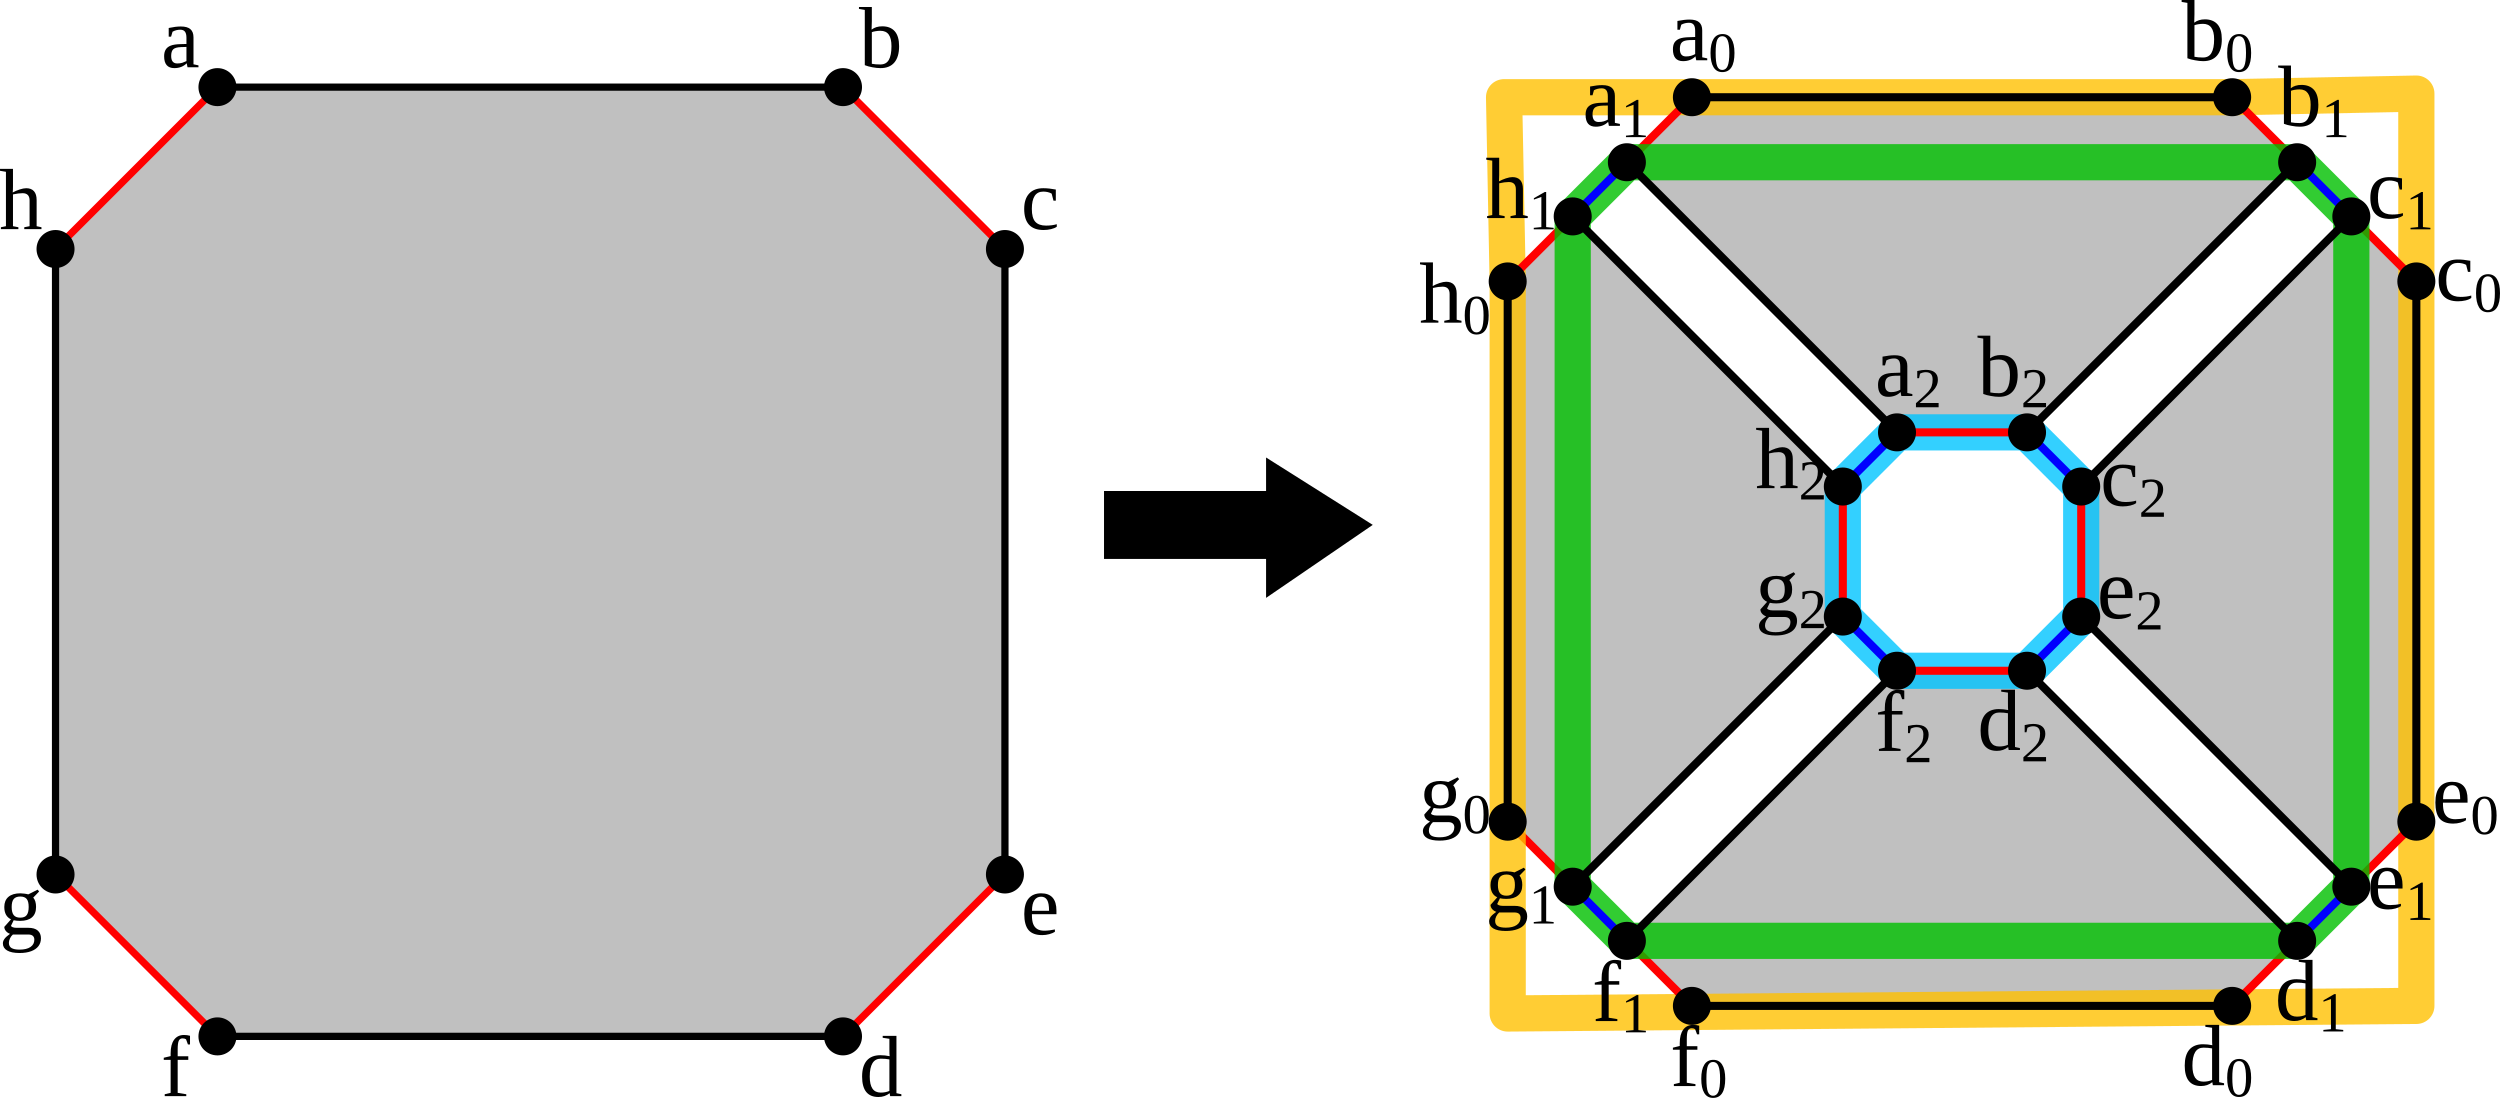
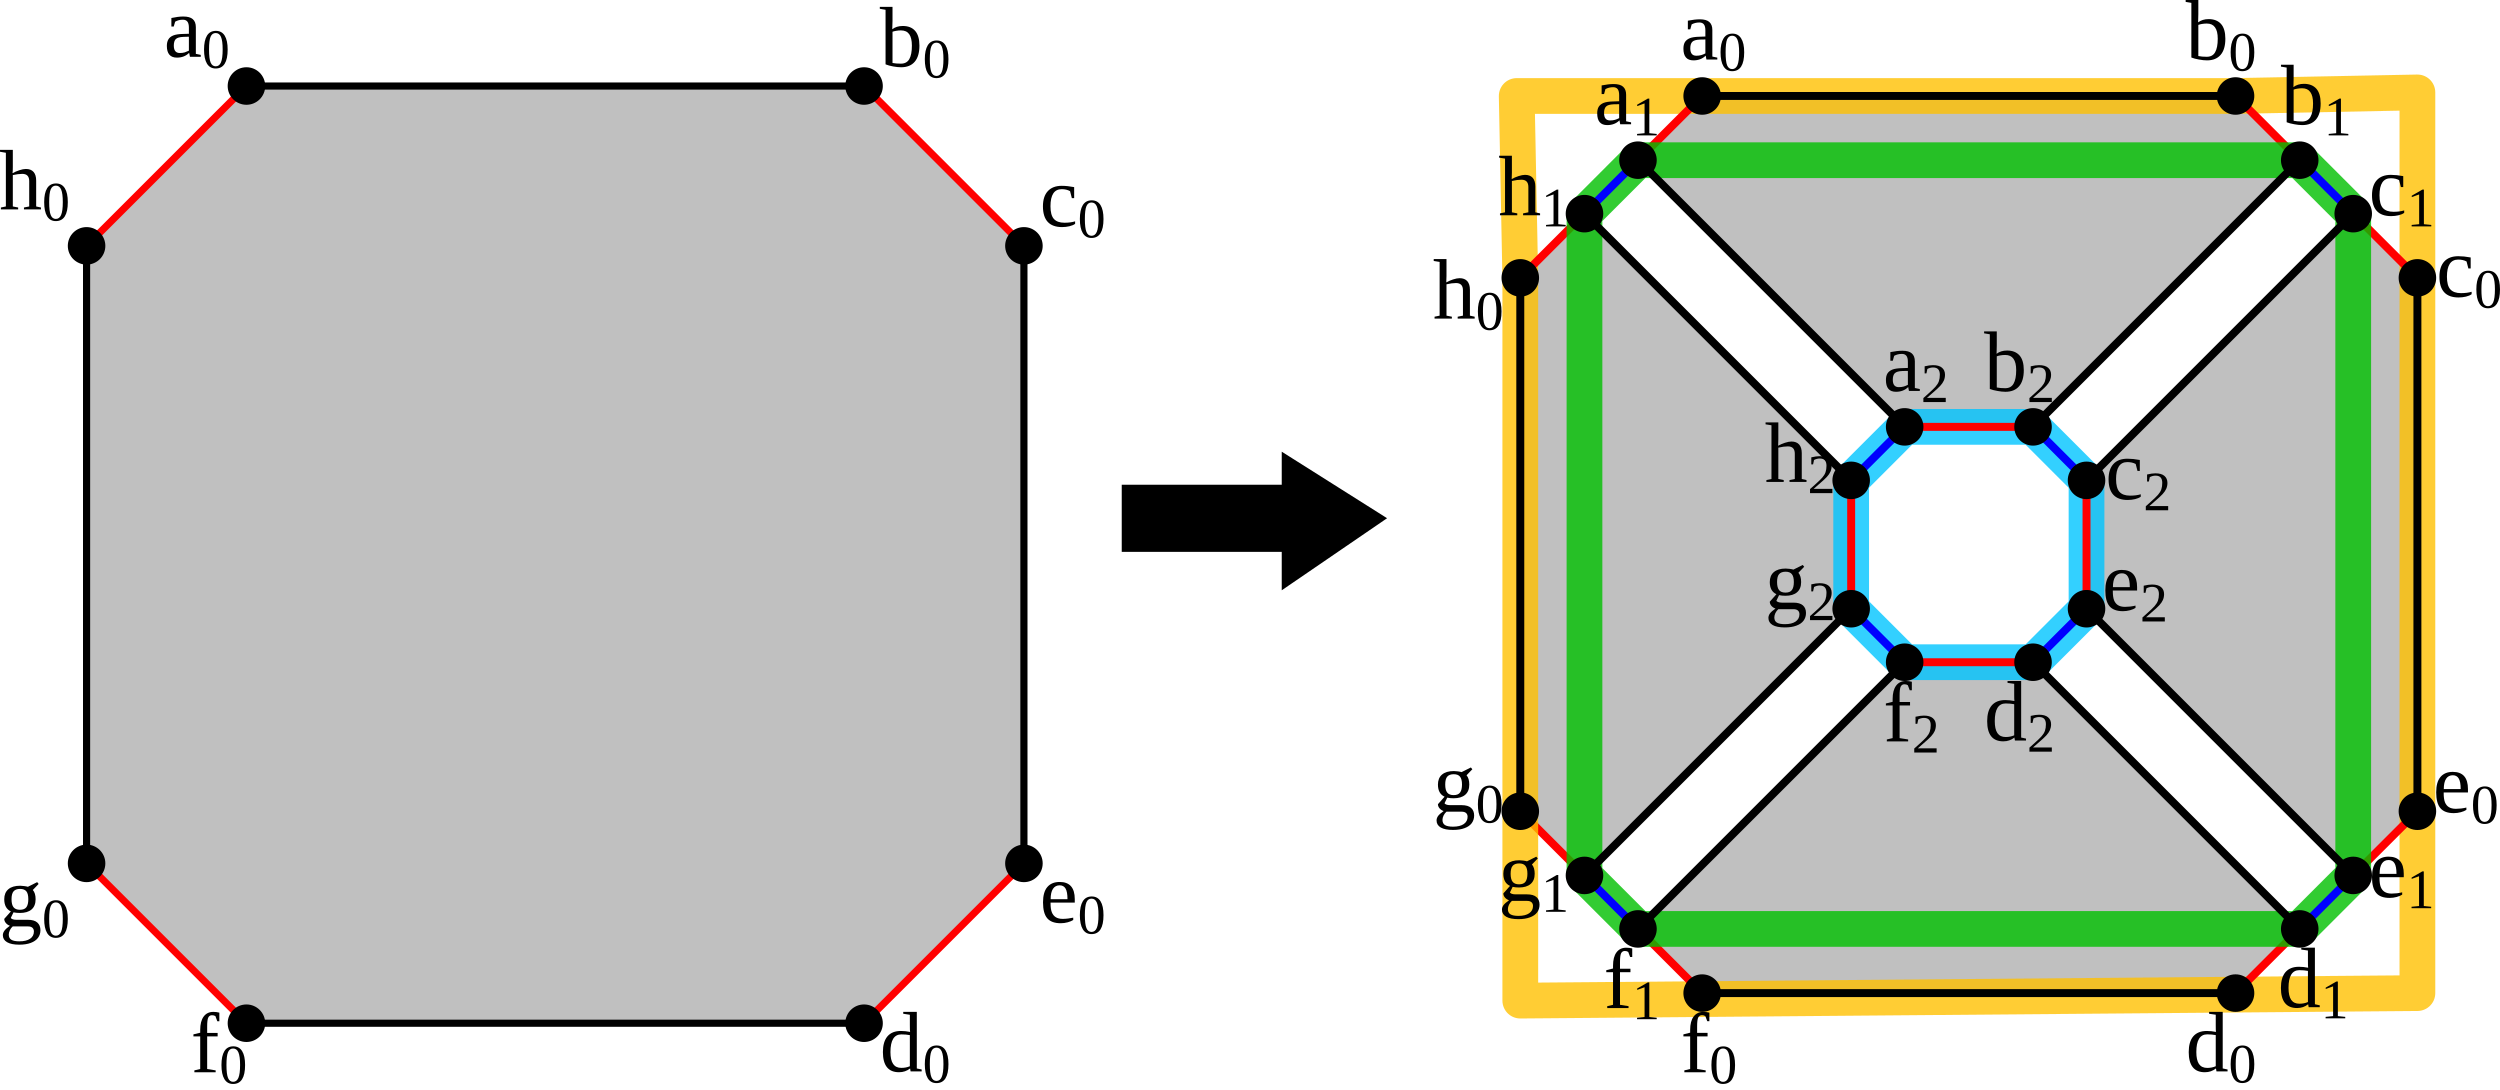
- <svg xmlns="http://www.w3.org/2000/svg" width="365.419mm" height="161.368mm" viewBox="0 0 365.419 161.368" version="1.1" id="svg1" xml:space="preserve">
+ <svg xmlns="http://www.w3.org/2000/svg" width="370.119mm" height="161.368mm" viewBox="0 0 370.119 161.368" version="1.1" id="svg1" xml:space="preserve">
  <defs id="defs1" />
-   <g id="layer1" transform="translate(-27.67185,-67.81613)">
+   <g id="layer1" transform="translate(-22.97198,-67.81613)">
    <g id="g1" transform="matrix(0.2645833,0,0,0.2645833,27.67185,68.83698)">
-       <polygon points="386.755,476.266 386.755,130.733 476.207,41.294 821.793,41.294 911.246,130.733 911.246,476.266 821.793,565.706 476.207,565.706 " id="face_3_2_1_0_7_6_5_4" style="fill:#c0c0c0;stroke:none" opacity="1" transform="translate(-356.0748,2.97937)" />
+       <polygon points="911.246,130.733 911.246,476.266 821.793,565.706 476.207,565.706 386.755,476.266 386.755,130.733 476.207,41.294 821.793,41.294 " id="face_3_2_1_0_7_6_5_4" style="fill:#c0c0c0;stroke:none" opacity="1" transform="translate(-356.0748,2.97937)" />
      <line class="arc1" id="link4_@1_5" x1="555.171" y1="133.713" x2="465.718" y2="44.273" />
      <line class="arc0" id="link4_@0_3" x1="555.171" y1="133.713" x2="555.171" y2="479.246" />
      <circle id="dart4" cx="555.171" cy="133.713" r="10" stroke="#000000" fill="#000000" style="fill:#000000;fill-opacity:1;stroke:#000000;stroke-opacity:1" />
      <line class="arc0" id="link5_@0_6" x1="465.718" y1="44.273" x2="120.133" y2="44.273" />
      <circle id="dart5" cx="465.718" cy="44.273" r="10" stroke="#000000" fill="#000000" style="fill:#000000;fill-opacity:1;stroke:#000000;stroke-opacity:1" />
      <line class="arc1" id="link6_@1_7" x1="120.133" y1="44.273" x2="30.68" y2="133.713" />
      <circle id="dart6" cx="120.133" cy="44.273" r="10" stroke="#000000" fill="#000000" style="fill:#000000;fill-opacity:1;stroke:#000000;stroke-opacity:1" />
      <line class="arc0" id="link7_@0_0" x1="30.68" y1="133.713" x2="30.68" y2="479.246" />
      <circle id="dart7" cx="30.68" cy="133.713" r="10" stroke="#000000" fill="#000000" style="fill:#000000;fill-opacity:1;stroke:#000000;stroke-opacity:1" />
      <line class="arc1" id="link0_@1_1" x1="30.68" y1="479.246" x2="120.133" y2="568.685" />
      <circle id="dart0" cx="30.68" cy="479.246" r="10" stroke="#000000" fill="#000000" style="fill:#000000;fill-opacity:1;stroke:#000000;stroke-opacity:1" />
      <line class="arc1" id="link3_@1_2" x1="555.171" y1="479.246" x2="465.718" y2="568.685" />
      <circle id="dart3" cx="555.171" cy="479.246" r="10" stroke="#000000" fill="#000000" style="fill:#000000;fill-opacity:1;stroke:#000000;stroke-opacity:1" />
      <line class="arc0" id="link1_@0_2" x1="120.133" y1="568.685" x2="465.718" y2="568.685" />
      <circle id="dart1" cx="120.133" cy="568.685" r="10" stroke="#000000" fill="#000000" style="fill:#000000;fill-opacity:1;stroke:#000000;stroke-opacity:1" />
      <circle id="dart2" cx="465.718" cy="568.685" r="10" stroke="#000000" fill="#000000" style="fill:#000000;fill-opacity:1;stroke:#000000;stroke-opacity:1" />
-       <text xml:space="preserve" style="font-style:normal;font-variant:normal;font-weight:normal;font-stretch:normal;font-size:48px;font-family:'Liberation Serif';-inkscape-font-specification:'Liberation Serif, Normal';font-variant-ligatures:normal;font-variant-caps:normal;font-variant-numeric:normal;font-variant-east-asian:normal;fill:#000000;fill-opacity:1;stroke:none;stroke-width:6.667;stroke-linecap:square;stroke-dasharray:none;stroke-dashoffset:25.728;stroke-opacity:1" x="88.984" y="33.305" id="text1">
-         <tspan id="tspan1" x="88.984" y="33.305">a</tspan>
+       <text xml:space="preserve" style="font-style:normal;font-variant:normal;font-weight:normal;font-stretch:normal;font-size:48px;font-family:'Liberation Serif';-inkscape-font-specification:'Liberation Serif, Normal';font-variant-ligatures:normal;font-variant-caps:normal;font-variant-numeric:normal;font-variant-east-asian:normal;fill:#000000;fill-opacity:1;stroke:none;stroke-width:6.667;stroke-linecap:square;stroke-dasharray:none;stroke-dashoffset:25.728;stroke-opacity:1" x="73.916" y="27.914" id="text1">
+         <tspan id="tspan1" x="73.916" y="27.914">a<tspan style="font-size:65%;baseline-shift:sub" id="tspan26">0</tspan>
+         </tspan>
      </text>
      <text xml:space="preserve" style="font-style:normal;font-variant:normal;font-weight:normal;font-stretch:normal;font-size:48px;font-family:'Liberation Serif';-inkscape-font-specification:'Liberation Serif, Normal';font-variant-ligatures:normal;font-variant-caps:normal;font-variant-numeric:normal;font-variant-east-asian:normal;fill:#000000;fill-opacity:1;stroke:none;stroke-width:6.667;stroke-linecap:square;stroke-dasharray:none;stroke-dashoffset:25.728;stroke-opacity:1" x="474.531" y="33.305" id="text1-3">
-         <tspan id="tspan1-1" x="474.531" y="33.305">b</tspan>
-       </text>
-       <text xml:space="preserve" style="font-style:normal;font-variant:normal;font-weight:normal;font-stretch:normal;font-size:48px;font-family:'Liberation Serif';-inkscape-font-specification:'Liberation Serif, Normal';font-variant-ligatures:normal;font-variant-caps:normal;font-variant-numeric:normal;font-variant-east-asian:normal;fill:#000000;fill-opacity:1;stroke:none;stroke-width:6.667;stroke-linecap:square;stroke-dasharray:none;stroke-dashoffset:25.728;stroke-opacity:1" x="-0.469" y="122.744" id="text1-5">
-         <tspan id="tspan1-7" x="-0.469" y="122.744">h</tspan>
-       </text>
-       <text xml:space="preserve" style="font-style:normal;font-variant:normal;font-weight:normal;font-stretch:normal;font-size:48px;font-family:'Liberation Serif';-inkscape-font-specification:'Liberation Serif, Normal';font-variant-ligatures:normal;font-variant-caps:normal;font-variant-numeric:normal;font-variant-east-asian:normal;fill:#000000;fill-opacity:1;stroke:none;stroke-width:6.667;stroke-linecap:square;stroke-dasharray:none;stroke-dashoffset:25.728;stroke-opacity:1" x="-0.469" y="512.269" id="text1-59">
-         <tspan id="tspan1-75" x="-0.469" y="512.269">g</tspan>
-       </text>
-       <text xml:space="preserve" style="font-style:normal;font-variant:normal;font-weight:normal;font-stretch:normal;font-size:48px;font-family:'Liberation Serif';-inkscape-font-specification:'Liberation Serif, Normal';font-variant-ligatures:normal;font-variant-caps:normal;font-variant-numeric:normal;font-variant-east-asian:normal;fill:#000000;fill-opacity:1;stroke:none;stroke-width:6.667;stroke-linecap:square;stroke-dasharray:none;stroke-dashoffset:25.728;stroke-opacity:1" x="88.984" y="601.708" id="text1-31">
-         <tspan id="tspan1-8" x="88.984" y="601.708">f</tspan>
-       </text>
-       <text xml:space="preserve" style="font-style:normal;font-variant:normal;font-weight:normal;font-stretch:normal;font-size:48px;font-family:'Liberation Serif';-inkscape-font-specification:'Liberation Serif, Normal';font-variant-ligatures:normal;font-variant-caps:normal;font-variant-numeric:normal;font-variant-east-asian:normal;fill:#000000;fill-opacity:1;stroke:none;stroke-width:6.667;stroke-linecap:square;stroke-dasharray:none;stroke-dashoffset:25.728;stroke-opacity:1" x="474.531" y="601.708" id="text1-33">
-         <tspan id="tspan1-3" x="474.531" y="601.708">d</tspan>
+         <tspan id="tspan1-1" x="474.531" y="33.305">b<tspan style="font-size:65%;baseline-shift:sub" id="tspan27">0</tspan>
+         </tspan>
+       </text>
+       <text xml:space="preserve" style="font-style:normal;font-variant:normal;font-weight:normal;font-stretch:normal;font-size:48px;font-family:'Liberation Serif';-inkscape-font-specification:'Liberation Serif, Normal';font-variant-ligatures:normal;font-variant-caps:normal;font-variant-numeric:normal;font-variant-east-asian:normal;fill:#000000;fill-opacity:1;stroke:none;stroke-width:6.667;stroke-linecap:square;stroke-dasharray:none;stroke-dashoffset:25.728;stroke-opacity:1" x="-18.232" y="113.308" id="text1-5">
+         <tspan id="tspan1-7" x="-18.232" y="113.308">h<tspan style="font-size:65%;baseline-shift:sub" id="tspan28">0</tspan>
+         </tspan>
+       </text>
+       <text xml:space="preserve" style="font-style:normal;font-variant:normal;font-weight:normal;font-stretch:normal;font-size:48px;font-family:'Liberation Serif';-inkscape-font-specification:'Liberation Serif, Normal';font-variant-ligatures:normal;font-variant-caps:normal;font-variant-numeric:normal;font-variant-east-asian:normal;fill:#000000;fill-opacity:1;stroke:none;stroke-width:6.667;stroke-linecap:square;stroke-dasharray:none;stroke-dashoffset:25.728;stroke-opacity:1" x="-18.232" y="514.379" id="text1-59">
+         <tspan id="tspan1-75" x="-18.232" y="514.379">g<tspan style="font-size:65%;baseline-shift:sub" id="tspan29">0</tspan>
+         </tspan>
+       </text>
+       <text xml:space="preserve" style="font-style:normal;font-variant:normal;font-weight:normal;font-stretch:normal;font-size:48px;font-family:'Liberation Serif';-inkscape-font-specification:'Liberation Serif, Normal';font-variant-ligatures:normal;font-variant-caps:normal;font-variant-numeric:normal;font-variant-east-asian:normal;fill:#000000;fill-opacity:1;stroke:none;stroke-width:6.667;stroke-linecap:square;stroke-dasharray:none;stroke-dashoffset:25.728;stroke-opacity:1" x="88.984" y="596.131" id="text1-31">
+         <tspan id="tspan1-8" x="88.984" y="596.131">f<tspan style="font-size:65%;baseline-shift:sub" id="tspan30">0</tspan>
+         </tspan>
+       </text>
+       <text xml:space="preserve" style="font-style:normal;font-variant:normal;font-weight:normal;font-stretch:normal;font-size:48px;font-family:'Liberation Serif';-inkscape-font-specification:'Liberation Serif, Normal';font-variant-ligatures:normal;font-variant-caps:normal;font-variant-numeric:normal;font-variant-east-asian:normal;fill:#000000;fill-opacity:1;stroke:none;stroke-width:6.667;stroke-linecap:square;stroke-dasharray:none;stroke-dashoffset:25.728;stroke-opacity:1" x="474.531" y="595.639" id="text1-33">
+         <tspan id="tspan1-3" x="474.531" y="595.639">d<tspan style="font-size:65%;baseline-shift:sub" id="tspan31">0</tspan>
+         </tspan>
      </text>
      <text xml:space="preserve" style="font-style:normal;font-variant:normal;font-weight:normal;font-stretch:normal;font-size:48px;font-family:'Liberation Serif';-inkscape-font-specification:'Liberation Serif, Normal';font-variant-ligatures:normal;font-variant-caps:normal;font-variant-numeric:normal;font-variant-east-asian:normal;fill:#000000;fill-opacity:1;stroke:none;stroke-width:6.667;stroke-linecap:square;stroke-dasharray:none;stroke-dashoffset:25.728;stroke-opacity:1" x="563.984" y="512.269" id="text1-4">
-         <tspan id="tspan1-88" x="563.984" y="512.269">e</tspan>
+         <tspan id="tspan1-88" x="563.984" y="512.269">e<tspan style="font-size:65%;baseline-shift:sub" id="tspan32">0</tspan>
+         </tspan>
      </text>
      <text xml:space="preserve" style="font-style:normal;font-variant:normal;font-weight:normal;font-stretch:normal;font-size:48px;font-family:'Liberation Serif';-inkscape-font-specification:'Liberation Serif, Normal';font-variant-ligatures:normal;font-variant-caps:normal;font-variant-numeric:normal;font-variant-east-asian:normal;fill:#000000;fill-opacity:1;stroke:none;stroke-width:6.667;stroke-linecap:square;stroke-dasharray:none;stroke-dashoffset:25.728;stroke-opacity:1" x="563.984" y="122.744" id="text1-7">
-         <tspan id="tspan1-6" x="563.984" y="122.744">c</tspan>
+         <tspan id="tspan1-6" x="563.984" y="122.744">c<tspan style="font-size:65%;baseline-shift:sub" id="tspan33">0</tspan>
+         </tspan>
      </text>
    </g>
-     <polygon points="435.425,488.644 399.509,452.728 399.509,154.272 435.425,118.356 584.653,267.584 584.653,339.417 " id="face_7_12_13_11_10_0" style="fill:#c0c0c0;stroke:none" opacity="1" transform="matrix(0.2645833,0,0,0.2645833,142.3437,68.13385)" />
+     <polygon points="584.653,267.584 584.653,339.417 435.425,488.644 399.509,452.728 399.509,154.272 435.425,118.356 " id="face_7_12_13_11_10_0" style="fill:#c0c0c0;stroke:none" opacity="1" transform="matrix(0.2645833,0,0,0.2645833,142.3437,68.13385)" />
    <line class="arc1" id="link0_@1_10" x1="248.047" y1="187.918" x2="257.55" y2="197.421" style="stroke-width:1.178;stroke-dasharray:none" />
-     <polygon points="835.644,88.425 799.728,52.509 501.272,52.509 465.356,88.425 614.583,237.653 686.417,237.653 " id="face_6_14_15_17_16_5" style="fill:#c0c0c0;stroke:none" opacity="1" transform="matrix(0.2645833,0,0,0.2645833,142.3437,68.13385)" />
-     <polygon points="865.575,488.644 901.491,452.728 901.491,154.272 865.575,118.356 716.347,267.584 716.347,339.417 " id="face_4_18_19_21_20_3" style="fill:#c0c0c0;stroke:none" opacity="1" transform="matrix(0.2645833,0,0,0.2645833,142.3437,68.13385)" />
-     <polygon points="465.356,518.575 501.272,554.491 799.728,554.491 835.644,518.575 686.417,369.347 614.583,369.347 " id="face_2_22_23_9_8_1" style="fill:#c0c0c0;stroke:none" opacity="1" transform="matrix(0.2645833,0,0,0.2645833,142.3437,68.13385)" />
+     <polygon points="614.583,237.653 686.417,237.653 835.644,88.425 799.728,52.509 501.272,52.509 465.356,88.425 " id="face_6_14_15_17_16_5" style="fill:#c0c0c0;stroke:none" opacity="1" transform="matrix(0.2645833,0,0,0.2645833,142.3437,68.13385)" />
+     <polygon points="716.347,267.584 716.347,339.417 865.575,488.644 901.491,452.728 901.491,154.272 865.575,118.356 " id="face_4_18_19_21_20_3" style="fill:#c0c0c0;stroke:none" opacity="1" transform="matrix(0.2645833,0,0,0.2645833,142.3437,68.13385)" />
+     <polygon points="686.417,369.347 614.583,369.347 465.356,518.575 501.272,554.491 799.728,554.491 835.644,518.575 " id="face_2_22_23_9_8_1" style="fill:#c0c0c0;stroke:none" opacity="1" transform="matrix(0.2645833,0,0,0.2645833,142.3437,68.13385)" />
    <path style="fill:none;stroke:#ffc000;stroke-width:5.292;stroke-linecap:round;stroke-linejoin:round;stroke-dasharray:none;stroke-dashoffset:25.728;stroke-opacity:0.795" d="m 274.972,82.027 h 78.966 l 26.925,-0.529 V 214.843 l -132.816,1.112 V 108.952 L 247.518,82.027 Z" id="path5" />
    <line class="arc0" id="link0_@0_7" x1="248.047" y1="187.918" x2="248.047" y2="108.952" style="stroke-width:1.178;stroke-dasharray:none" />
    <circle id="dart0-2" cx="248.047" cy="187.918" r="2.646" stroke="black" fill="rgb(0,0,0)" style="fill:#000000;fill-opacity:1;stroke:#000000;stroke-width:0.265;stroke-opacity:1" />
    <line class="arc1" id="link1_@1_8" x1="274.972" y1="214.843" x2="265.469" y2="205.34" style="stroke-width:1.178;stroke-dasharray:none" />
    <line class="arc0" id="link1_@0_2-9" x1="274.972" y1="214.843" x2="353.938" y2="214.843" style="stroke-width:1.178;stroke-dasharray:none" />
    <circle id="dart1-1" cx="274.972" cy="214.843" r="2.646" stroke="black" fill="rgb(0,0,0)" style="fill:#000000;fill-opacity:1;stroke:#000000;stroke-width:0.265;stroke-opacity:1" />
    <line class="arc1" id="link2_@1_22" x1="353.938" y1="214.843" x2="363.441" y2="205.34" style="stroke-width:1.178;stroke-dasharray:none" />
    <circle id="dart2-2" cx="353.938" cy="214.843" r="2.646" stroke="black" fill="rgb(0,0,0)" style="fill:#000000;fill-opacity:1;stroke:#000000;stroke-width:0.265;stroke-opacity:1" />
    <line class="arc1" id="link3_@1_20" x1="380.863" y1="187.918" x2="371.36" y2="197.421" style="stroke-width:1.178;stroke-dasharray:none" />
    <line class="arc0" id="link3_@0_4" x1="380.863" y1="187.918" x2="380.863" y2="108.952" style="stroke-width:1.178;stroke-dasharray:none" />
    <circle id="dart3-7" cx="380.863" cy="187.918" r="2.646" stroke="black" fill="rgb(0,0,0)" style="fill:#000000;fill-opacity:1;stroke:#000000;stroke-width:0.265;stroke-opacity:1" />
    <line class="arc1" id="link4_@1_18" x1="380.863" y1="108.952" x2="371.36" y2="99.449" style="stroke-width:1.178;stroke-dasharray:none" />
    <circle id="dart4-0" cx="380.863" cy="108.952" r="2.646" stroke="black" fill="rgb(0,0,0)" style="fill:#000000;fill-opacity:1;stroke:#000000;stroke-width:0.265;stroke-opacity:1" />
    <line class="arc1" id="link5_@1_16" x1="353.938" y1="82.027" x2="363.441" y2="91.53" style="stroke-width:1.178;stroke-dasharray:none" />
    <line class="arc0" id="link5_@0_6-9" x1="353.938" y1="82.027" x2="274.972" y2="82.027" style="stroke-width:1.178;stroke-dasharray:none" />
    <circle id="dart5-3" cx="353.938" cy="82.027" r="2.646" stroke="black" fill="rgb(0,0,0)" style="fill:#000000;fill-opacity:1;stroke:#000000;stroke-width:0.265;stroke-opacity:1" />
    <line class="arc1" id="link6_@1_14" x1="274.972" y1="82.027" x2="265.469" y2="91.53" style="stroke-width:1.178;stroke-dasharray:none" />
    <circle id="dart6-6" cx="274.972" cy="82.027" r="2.646" stroke="black" fill="rgb(0,0,0)" style="fill:#000000;fill-opacity:1;stroke:#000000;stroke-width:0.265;stroke-opacity:1" />
    <line class="arc1" id="link7_@1_12" x1="248.047" y1="108.952" x2="257.55" y2="99.449" style="stroke-width:1.178;stroke-dasharray:none" />
    <circle id="dart7-0" cx="248.047" cy="108.952" r="2.646" stroke="black" fill="rgb(0,0,0)" style="fill:#000000;fill-opacity:1;stroke:#000000;stroke-width:0.265;stroke-opacity:1" />
    <path style="fill:none;stroke:#00c000;stroke-width:5.292;stroke-linecap:round;stroke-linejoin:round;stroke-dasharray:none;stroke-dashoffset:25.728;stroke-opacity:0.802" d="m 265.469,91.53 h 97.972 l 7.919,7.919 v 97.972 l -7.919,7.919 h -97.972 l -7.919,-7.919 V 99.449 Z" id="path4" />
    <line class="arc2" id="link8_@2_10" x1="265.469" y1="205.34" x2="257.55" y2="197.421" style="stroke-width:1.178;stroke-dasharray:none" />
    <line class="arc0" id="link8_@0_9" x1="265.469" y1="205.34" x2="304.952" y2="165.857" style="stroke-width:1.178;stroke-dasharray:none" />
    <circle id="dart8" cx="265.469" cy="205.34" r="2.646" stroke="black" fill="rgb(0,0,0)" style="fill:#000000;fill-opacity:1;stroke:#000000;stroke-width:0.265;stroke-opacity:1" />
    <path style="fill:none;stroke:#00c4ff;stroke-width:5.292;stroke-linecap:round;stroke-linejoin:round;stroke-dasharray:none;stroke-dashoffset:25.728;stroke-opacity:0.8" d="m 304.952,131.013 h 19.006 l 7.919,7.919 v 19.006 l -7.919,7.919 h -19.006 l -7.919,-7.919 v -19.006 z" id="path3" />
    <line class="arc1" id="link9_@1_23" x1="304.952" y1="165.857" x2="323.958" y2="165.857" style="stroke-width:1.178;stroke-dasharray:none" />
    <line class="arc2" id="link9_@2_11" x1="304.952" y1="165.857" x2="297.033" y2="157.938" style="stroke-width:1.178;stroke-dasharray:none" />
    <circle id="dart9" cx="304.952" cy="165.857" r="2.646" stroke="black" fill="rgb(0,0,0)" style="fill:#000000;fill-opacity:1;stroke:#000000;stroke-width:0.265;stroke-opacity:1" />
    <line class="arc0" id="link10_@0_11" x1="257.55" y1="197.421" x2="297.033" y2="157.938" style="stroke-width:1.178;stroke-dasharray:none" />
    <circle id="dart10" cx="257.55" cy="197.421" r="2.646" stroke="black" fill="rgb(0,0,0)" style="fill:#000000;fill-opacity:1;stroke:#000000;stroke-width:0.265;stroke-opacity:1" />
    <line class="arc1" id="link11_@1_13" x1="297.033" y1="157.938" x2="297.033" y2="138.932" style="stroke-width:1.178;stroke-dasharray:none" />
    <circle id="dart11" cx="297.033" cy="157.938" r="2.646" stroke="black" fill="rgb(0,0,0)" style="fill:#000000;fill-opacity:1;stroke:#000000;stroke-width:0.265;stroke-opacity:1" />
    <line class="arc2" id="link12_@2_14" x1="257.55" y1="99.449" x2="265.469" y2="91.53" style="stroke-width:1.178;stroke-dasharray:none" />
    <line class="arc0" id="link12_@0_13" x1="257.55" y1="99.449" x2="297.033" y2="138.932" style="stroke-width:1.178;stroke-dasharray:none" />
    <circle id="dart12" cx="257.55" cy="99.449" r="2.646" stroke="black" fill="rgb(0,0,0)" style="fill:#000000;fill-opacity:1;stroke:#000000;stroke-width:0.265;stroke-opacity:1" />
    <line class="arc2" id="link13_@2_15" x1="297.033" y1="138.932" x2="304.952" y2="131.013" style="stroke-width:1.178;stroke-dasharray:none" />
    <circle id="dart13" cx="297.033" cy="138.932" r="2.646" stroke="black" fill="rgb(0,0,0)" style="fill:#000000;fill-opacity:1;stroke:#000000;stroke-width:0.265;stroke-opacity:1" />
    <line class="arc0" id="link14_@0_15" x1="265.469" y1="91.53" x2="304.952" y2="131.013" style="stroke-width:1.178;stroke-dasharray:none" />
    <circle id="dart14" cx="265.469" cy="91.53" r="2.646" stroke="black" fill="rgb(0,0,0)" style="fill:#000000;fill-opacity:1;stroke:#000000;stroke-width:0.265;stroke-opacity:1" />
    <line class="arc1" id="link15_@1_17" x1="304.952" y1="131.013" x2="323.958" y2="131.013" style="stroke-width:1.178;stroke-dasharray:none" />
    <circle id="dart15" cx="304.952" cy="131.013" r="2.646" stroke="black" fill="rgb(0,0,0)" style="fill:#000000;fill-opacity:1;stroke:#000000;stroke-width:0.265;stroke-opacity:1" />
    <line class="arc2" id="link16_@2_18" x1="363.441" y1="91.53" x2="371.36" y2="99.449" style="stroke-width:1.178;stroke-dasharray:none" />
    <line class="arc0" id="link16_@0_17" x1="363.441" y1="91.53" x2="323.958" y2="131.013" style="stroke-width:1.178;stroke-dasharray:none" />
    <circle id="dart16" cx="363.441" cy="91.53" r="2.646" stroke="black" fill="rgb(0,0,0)" style="fill:#000000;fill-opacity:1;stroke:#000000;stroke-width:0.265;stroke-opacity:1" />
    <line class="arc2" id="link17_@2_19" x1="323.958" y1="131.013" x2="331.877" y2="138.932" style="stroke-width:1.178;stroke-dasharray:none" />
    <circle id="dart17" cx="323.958" cy="131.013" r="2.646" stroke="black" fill="rgb(0,0,0)" style="fill:#000000;fill-opacity:1;stroke:#000000;stroke-width:0.265;stroke-opacity:1" />
    <line class="arc0" id="link18_@0_19" x1="371.36" y1="99.449" x2="331.877" y2="138.932" style="stroke-width:1.178;stroke-dasharray:none" />
    <circle id="dart18" cx="371.36" cy="99.449" r="2.646" stroke="black" fill="rgb(0,0,0)" style="fill:#000000;fill-opacity:1;stroke:#000000;stroke-width:0.265;stroke-opacity:1" />
    <line class="arc1" id="link19_@1_21" x1="331.877" y1="138.932" x2="331.877" y2="157.938" style="stroke-width:1.178;stroke-dasharray:none" />
    <circle id="dart19" cx="331.877" cy="138.932" r="2.646" stroke="black" fill="rgb(0,0,0)" style="fill:#000000;fill-opacity:1;stroke:#000000;stroke-width:0.265;stroke-opacity:1" />
    <line class="arc2" id="link20_@2_22" x1="371.36" y1="197.421" x2="363.441" y2="205.34" style="stroke-width:1.178;stroke-dasharray:none" />
    <line class="arc0" id="link20_@0_21" x1="371.36" y1="197.421" x2="331.877" y2="157.938" style="stroke-width:1.178;stroke-dasharray:none" />
    <circle id="dart20" cx="371.36" cy="197.421" r="2.646" stroke="black" fill="rgb(0,0,0)" style="fill:#000000;fill-opacity:1;stroke:#000000;stroke-width:0.265;stroke-opacity:1" />
    <line class="arc2" id="link21_@2_23" x1="331.877" y1="157.938" x2="323.958" y2="165.857" style="stroke-width:1.178;stroke-dasharray:none" />
    <circle id="dart21" cx="331.877" cy="157.938" r="2.646" stroke="black" fill="rgb(0,0,0)" style="fill:#000000;fill-opacity:1;stroke:#000000;stroke-width:0.265;stroke-opacity:1" />
    <line class="arc0" id="link22_@0_23" x1="363.441" y1="205.34" x2="323.958" y2="165.857" style="stroke-width:1.178;stroke-dasharray:none" />
    <circle id="dart22" cx="363.441" cy="205.34" r="2.646" stroke="black" fill="rgb(0,0,0)" style="fill:#000000;fill-opacity:1;stroke:#000000;stroke-width:0.265;stroke-opacity:1" />
    <circle id="dart23" cx="323.958" cy="165.857" r="2.646" stroke="black" fill="rgb(0,0,0)" style="fill:#000000;fill-opacity:1;stroke:#000000;stroke-width:0.265;stroke-opacity:1" />
    <text xml:space="preserve" style="font-style:normal;font-variant:normal;font-weight:normal;font-stretch:normal;font-size:12.7px;font-family:'Liberation Serif';-inkscape-font-specification:'Liberation Serif, Normal';font-variant-ligatures:normal;font-variant-caps:normal;font-variant-numeric:normal;font-variant-east-asian:normal;fill:#000000;fill-opacity:1;stroke:none;stroke-width:1.764;stroke-linecap:square;stroke-dasharray:none;stroke-dashoffset:25.728;stroke-opacity:1" x="271.747" y="76.628" id="text1-62">
      <tspan id="tspan1-61" x="271.747" y="76.628" style="stroke-width:1.764">a<tspan style="font-size:8.255px;baseline-shift:sub;stroke-width:1.764" id="tspan2">0</tspan>
      </tspan>
    </text>
    <text xml:space="preserve" style="font-style:normal;font-variant:normal;font-weight:normal;font-stretch:normal;font-size:12.7px;font-family:'Liberation Serif';-inkscape-font-specification:'Liberation Serif, Normal';font-variant-ligatures:normal;font-variant-caps:normal;font-variant-numeric:normal;font-variant-east-asian:normal;fill:#000000;fill-opacity:1;stroke:none;stroke-width:1.764;stroke-linecap:square;stroke-dasharray:none;stroke-dashoffset:25.728;stroke-opacity:1" x="346.553" y="76.628" id="text1-3-8">
      <tspan id="tspan1-1-7" x="346.553" y="76.628" style="stroke-width:1.764">b<tspan style="font-size:8.255px;baseline-shift:sub;stroke-width:1.764" id="tspan3">0</tspan>
      </tspan>
    </text>
    <text xml:space="preserve" style="font-style:normal;font-variant:normal;font-weight:normal;font-stretch:normal;font-size:12.7px;font-family:'Liberation Serif';-inkscape-font-specification:'Liberation Serif, Normal';font-variant-ligatures:normal;font-variant-caps:normal;font-variant-numeric:normal;font-variant-east-asian:normal;fill:#000000;fill-opacity:1;stroke:none;stroke-width:1.764;stroke-linecap:square;stroke-dasharray:none;stroke-dashoffset:25.728;stroke-opacity:1" x="235.106" y="114.985" id="text1-5-9">
      <tspan id="tspan1-7-2" x="235.106" y="114.985" style="stroke-width:1.764">h<tspan style="font-size:8.255px;baseline-shift:sub;stroke-width:1.764" id="tspan4">0</tspan>
      </tspan>
    </text>
    <text xml:space="preserve" style="font-style:normal;font-variant:normal;font-weight:normal;font-stretch:normal;font-size:12.7px;font-family:'Liberation Serif';-inkscape-font-specification:'Liberation Serif, Normal';font-variant-ligatures:normal;font-variant-caps:normal;font-variant-numeric:normal;font-variant-east-asian:normal;fill:#000000;fill-opacity:1;stroke:none;stroke-width:1.764;stroke-linecap:square;stroke-dasharray:none;stroke-dashoffset:25.728;stroke-opacity:1" x="235.106" y="187.955" id="text1-59-0">
      <tspan id="tspan1-75-23" x="235.106" y="187.955" style="stroke-width:1.764">g<tspan style="font-size:8.255px;baseline-shift:sub;stroke-width:1.764" id="tspan5">0</tspan>
      </tspan>
    </text>
    <text xml:space="preserve" style="font-style:normal;font-variant:normal;font-weight:normal;font-stretch:normal;font-size:12.7px;font-family:'Liberation Serif';-inkscape-font-specification:'Liberation Serif, Normal';font-variant-ligatures:normal;font-variant-caps:normal;font-variant-numeric:normal;font-variant-east-asian:normal;fill:#000000;fill-opacity:1;stroke:none;stroke-width:1.764;stroke-linecap:square;stroke-dasharray:none;stroke-dashoffset:25.728;stroke-opacity:1" x="271.803" y="226.563" id="text1-31-7">
      <tspan id="tspan1-8-5" x="271.803" y="226.563" style="stroke-width:1.764">f<tspan style="font-size:8.255px;baseline-shift:sub;stroke-width:1.764" id="tspan6">0</tspan>
      </tspan>
    </text>
    <text xml:space="preserve" style="font-style:normal;font-variant:normal;font-weight:normal;font-stretch:normal;font-size:12.7px;font-family:'Liberation Serif';-inkscape-font-specification:'Liberation Serif, Normal';font-variant-ligatures:normal;font-variant-caps:normal;font-variant-numeric:normal;font-variant-east-asian:normal;fill:#000000;fill-opacity:1;stroke:none;stroke-width:1.764;stroke-linecap:square;stroke-dasharray:none;stroke-dashoffset:25.728;stroke-opacity:1" x="346.553" y="226.433" id="text1-33-9">
      <tspan id="tspan1-3-2" x="346.553" y="226.433" style="stroke-width:1.764">d<tspan style="font-size:8.255px;baseline-shift:sub;stroke-width:1.764" id="tspan7">0</tspan>
      </tspan>
    </text>
    <text xml:space="preserve" style="font-style:normal;font-variant:normal;font-weight:normal;font-stretch:normal;font-size:12.7px;font-family:'Liberation Serif';-inkscape-font-specification:'Liberation Serif, Normal';font-variant-ligatures:normal;font-variant-caps:normal;font-variant-numeric:normal;font-variant-east-asian:normal;fill:#000000;fill-opacity:1;stroke:none;stroke-width:1.764;stroke-linecap:square;stroke-dasharray:none;stroke-dashoffset:25.728;stroke-opacity:1" x="383.145" y="188.076" id="text1-4-2">
      <tspan id="tspan1-88-89" x="383.145" y="188.076" style="stroke-width:1.764">e<tspan style="font-size:8.255px;baseline-shift:sub;stroke-width:1.764" id="tspan8">0</tspan>
      </tspan>
    </text>
    <text xml:space="preserve" style="font-style:normal;font-variant:normal;font-weight:normal;font-stretch:normal;font-size:12.7px;font-family:'Liberation Serif';-inkscape-font-specification:'Liberation Serif, Normal';font-variant-ligatures:normal;font-variant-caps:normal;font-variant-numeric:normal;font-variant-east-asian:normal;fill:#000000;fill-opacity:1;stroke:none;stroke-width:1.764;stroke-linecap:square;stroke-dasharray:none;stroke-dashoffset:25.728;stroke-opacity:1" x="383.641" y="111.73" id="text1-7-7">
      <tspan id="tspan1-6-3" x="383.641" y="111.73" style="stroke-width:1.764">c<tspan style="font-size:8.255px;baseline-shift:sub;stroke-width:1.764" id="tspan9">0</tspan>
      </tspan>
    </text>
    <text xml:space="preserve" style="font-style:normal;font-variant:normal;font-weight:normal;font-stretch:normal;font-size:12.7px;font-family:'Liberation Serif';-inkscape-font-specification:'Liberation Serif, Normal';font-variant-ligatures:normal;font-variant-caps:normal;font-variant-numeric:normal;font-variant-east-asian:normal;fill:#000000;fill-opacity:1;stroke:none;stroke-width:1.764;stroke-linecap:square;stroke-dasharray:none;stroke-dashoffset:25.728;stroke-opacity:1" x="258.979" y="86.212" id="text1-40">
      <tspan id="tspan1-5" x="258.979" y="86.212" style="stroke-width:1.764">a<tspan style="font-size:8.255px;baseline-shift:sub;stroke-width:1.764" id="tspan10">1</tspan>
      </tspan>
    </text>
    <text xml:space="preserve" style="font-style:normal;font-variant:normal;font-weight:normal;font-stretch:normal;font-size:12.7px;font-family:'Liberation Serif';-inkscape-font-specification:'Liberation Serif, Normal';font-variant-ligatures:normal;font-variant-caps:normal;font-variant-numeric:normal;font-variant-east-asian:normal;fill:#000000;fill-opacity:1;stroke:none;stroke-width:1.764;stroke-linecap:square;stroke-dasharray:none;stroke-dashoffset:25.728;stroke-opacity:1" x="360.663" y="86.212" id="text1-3-9">
      <tspan id="tspan1-1-4" x="360.663" y="86.212" style="stroke-width:1.764">b<tspan style="font-size:8.255px;baseline-shift:sub;stroke-width:1.764" id="tspan11">1</tspan>
      </tspan>
    </text>
    <text xml:space="preserve" style="font-style:normal;font-variant:normal;font-weight:normal;font-stretch:normal;font-size:12.7px;font-family:'Liberation Serif';-inkscape-font-specification:'Liberation Serif, Normal';font-variant-ligatures:normal;font-variant-caps:normal;font-variant-numeric:normal;font-variant-east-asian:normal;fill:#000000;fill-opacity:1;stroke:none;stroke-width:1.764;stroke-linecap:square;stroke-dasharray:none;stroke-dashoffset:25.728;stroke-opacity:1" x="244.79" y="99.687" id="text1-5-6">
      <tspan id="tspan1-7-9" x="244.79" y="99.687" style="stroke-width:1.764">h<tspan style="font-size:8.255px;baseline-shift:sub;stroke-width:1.764" id="tspan12">1</tspan>
      </tspan>
    </text>
    <text xml:space="preserve" style="font-style:normal;font-variant:normal;font-weight:normal;font-stretch:normal;font-size:12.7px;font-family:'Liberation Serif';-inkscape-font-specification:'Liberation Serif, Normal';font-variant-ligatures:normal;font-variant-caps:normal;font-variant-numeric:normal;font-variant-east-asian:normal;fill:#000000;fill-opacity:1;stroke:none;stroke-width:1.764;stroke-linecap:square;stroke-dasharray:none;stroke-dashoffset:25.728;stroke-opacity:1" x="244.79" y="201.16" id="text1-59-2">
      <tspan id="tspan1-75-2" x="244.79" y="201.16" style="stroke-width:1.764">g<tspan style="font-size:8.255px;baseline-shift:sub;stroke-width:1.764" id="tspan13">1</tspan>
      </tspan>
    </text>
    <text xml:space="preserve" style="font-style:normal;font-variant:normal;font-weight:normal;font-stretch:normal;font-size:12.7px;font-family:'Liberation Serif';-inkscape-font-specification:'Liberation Serif, Normal';font-variant-ligatures:normal;font-variant-caps:normal;font-variant-numeric:normal;font-variant-east-asian:normal;fill:#000000;fill-opacity:1;stroke:none;stroke-width:1.764;stroke-linecap:square;stroke-dasharray:none;stroke-dashoffset:25.728;stroke-opacity:1" x="260.386" y="217.06" id="text1-31-4">
      <tspan id="tspan1-8-7" x="260.386" y="217.06" style="stroke-width:1.764">f<tspan style="font-size:8.255px;baseline-shift:sub;stroke-width:1.764" id="tspan14">1</tspan>
      </tspan>
    </text>
    <text xml:space="preserve" style="font-style:normal;font-variant:normal;font-weight:normal;font-stretch:normal;font-size:12.7px;font-family:'Liberation Serif';-inkscape-font-specification:'Liberation Serif, Normal';font-variant-ligatures:normal;font-variant-caps:normal;font-variant-numeric:normal;font-variant-east-asian:normal;fill:#000000;fill-opacity:1;stroke:none;stroke-width:1.764;stroke-linecap:square;stroke-dasharray:none;stroke-dashoffset:25.728;stroke-opacity:1" x="360.204" y="216.93" id="text1-33-7">
      <tspan id="tspan1-3-5" x="360.204" y="216.93" style="stroke-width:1.764">d<tspan style="font-size:8.255px;baseline-shift:sub;stroke-width:1.764" id="tspan15">1</tspan>
      </tspan>
    </text>
    <text xml:space="preserve" style="font-style:normal;font-variant:normal;font-weight:normal;font-stretch:normal;font-size:12.7px;font-family:'Liberation Serif';-inkscape-font-specification:'Liberation Serif, Normal';font-variant-ligatures:normal;font-variant-caps:normal;font-variant-numeric:normal;font-variant-east-asian:normal;fill:#000000;fill-opacity:1;stroke:none;stroke-width:1.764;stroke-linecap:square;stroke-dasharray:none;stroke-dashoffset:25.728;stroke-opacity:1" x="373.642" y="200.627" id="text1-4-4">
      <tspan id="tspan1-88-8" x="373.642" y="200.627" style="stroke-width:1.764">e<tspan style="font-size:8.255px;baseline-shift:sub;stroke-width:1.764" id="tspan16">1</tspan>
      </tspan>
    </text>
    <text xml:space="preserve" style="font-style:normal;font-variant:normal;font-weight:normal;font-stretch:normal;font-size:12.7px;font-family:'Liberation Serif';-inkscape-font-specification:'Liberation Serif, Normal';font-variant-ligatures:normal;font-variant-caps:normal;font-variant-numeric:normal;font-variant-east-asian:normal;fill:#000000;fill-opacity:1;stroke:none;stroke-width:1.764;stroke-linecap:square;stroke-dasharray:none;stroke-dashoffset:25.728;stroke-opacity:1" x="373.655" y="99.687" id="text1-7-1">
      <tspan id="tspan1-6-2" x="373.655" y="99.687" style="stroke-width:1.764">c<tspan style="font-size:8.255px;baseline-shift:sub;stroke-width:1.764" id="tspan17">1</tspan>
      </tspan>
    </text>
    <text xml:space="preserve" style="font-style:normal;font-variant:normal;font-weight:normal;font-stretch:normal;font-size:12.7px;font-family:'Liberation Serif';-inkscape-font-specification:'Liberation Serif, Normal';font-variant-ligatures:normal;font-variant-caps:normal;font-variant-numeric:normal;font-variant-east-asian:normal;fill:#000000;fill-opacity:1;stroke:none;stroke-width:1.764;stroke-linecap:square;stroke-dasharray:none;stroke-dashoffset:25.728;stroke-opacity:1" x="301.728" y="125.695" id="text1-6">
      <tspan id="tspan1-80" x="301.728" y="125.695" style="stroke-width:1.764">a<tspan style="font-size:8.255px;baseline-shift:sub;stroke-width:1.764" id="tspan18">2</tspan>
      </tspan>
    </text>
    <text xml:space="preserve" style="font-style:normal;font-variant:normal;font-weight:normal;font-stretch:normal;font-size:12.7px;font-family:'Liberation Serif';-inkscape-font-specification:'Liberation Serif, Normal';font-variant-ligatures:normal;font-variant-caps:normal;font-variant-numeric:normal;font-variant-east-asian:normal;fill:#000000;fill-opacity:1;stroke:none;stroke-width:1.764;stroke-linecap:square;stroke-dasharray:none;stroke-dashoffset:25.728;stroke-opacity:1" x="316.714" y="125.695" id="text1-3-2">
      <tspan id="tspan1-1-1" x="316.714" y="125.695" style="stroke-width:1.764">b<tspan style="font-size:8.255px;baseline-shift:sub;stroke-width:1.764" id="tspan19">2</tspan>
      </tspan>
    </text>
    <text xml:space="preserve" style="font-style:normal;font-variant:normal;font-weight:normal;font-stretch:normal;font-size:12.7px;font-family:'Liberation Serif';-inkscape-font-specification:'Liberation Serif, Normal';font-variant-ligatures:normal;font-variant-caps:normal;font-variant-numeric:normal;font-variant-east-asian:normal;fill:#000000;fill-opacity:1;stroke:none;stroke-width:1.764;stroke-linecap:square;stroke-dasharray:none;stroke-dashoffset:25.728;stroke-opacity:1" x="284.233" y="139.17" id="text1-5-0">
      <tspan id="tspan1-7-5" x="284.233" y="139.17" style="stroke-width:1.764">h<tspan style="font-size:8.255px;baseline-shift:sub;stroke-width:1.764" id="tspan20">2</tspan>
      </tspan>
    </text>
    <text xml:space="preserve" style="font-style:normal;font-variant:normal;font-weight:normal;font-stretch:normal;font-size:12.7px;font-family:'Liberation Serif';-inkscape-font-specification:'Liberation Serif, Normal';font-variant-ligatures:normal;font-variant-caps:normal;font-variant-numeric:normal;font-variant-east-asian:normal;fill:#000000;fill-opacity:1;stroke:none;stroke-width:1.764;stroke-linecap:square;stroke-dasharray:none;stroke-dashoffset:25.728;stroke-opacity:1" x="284.233" y="157.975" id="text1-59-1">
      <tspan id="tspan1-75-1" x="284.233" y="157.975" style="stroke-width:1.764">g<tspan style="font-size:8.255px;baseline-shift:sub;stroke-width:1.764" id="tspan21">2</tspan>
      </tspan>
    </text>
    <text xml:space="preserve" style="font-style:normal;font-variant:normal;font-weight:normal;font-stretch:normal;font-size:12.7px;font-family:'Liberation Serif';-inkscape-font-specification:'Liberation Serif, Normal';font-variant-ligatures:normal;font-variant-caps:normal;font-variant-numeric:normal;font-variant-east-asian:normal;fill:#000000;fill-opacity:1;stroke:none;stroke-width:1.764;stroke-linecap:square;stroke-dasharray:none;stroke-dashoffset:25.728;stroke-opacity:1" x="301.783" y="177.577" id="text1-31-0">
      <tspan id="tspan1-8-8" x="301.783" y="177.577" style="stroke-width:1.764">f<tspan style="font-size:8.255px;baseline-shift:sub;stroke-width:1.764" id="tspan22">2</tspan>
      </tspan>
    </text>
    <text xml:space="preserve" style="font-style:normal;font-variant:normal;font-weight:normal;font-stretch:normal;font-size:12.7px;font-family:'Liberation Serif';-inkscape-font-specification:'Liberation Serif, Normal';font-variant-ligatures:normal;font-variant-caps:normal;font-variant-numeric:normal;font-variant-east-asian:normal;fill:#000000;fill-opacity:1;stroke:none;stroke-width:1.764;stroke-linecap:square;stroke-dasharray:none;stroke-dashoffset:25.728;stroke-opacity:1" x="316.714" y="177.447" id="text1-33-5">
      <tspan id="tspan1-3-0" x="316.714" y="177.447" style="stroke-width:1.764">d<tspan style="font-size:8.255px;baseline-shift:sub;stroke-width:1.764" id="tspan23">2</tspan>
      </tspan>
    </text>
    <text xml:space="preserve" style="font-style:normal;font-variant:normal;font-weight:normal;font-stretch:normal;font-size:12.7px;font-family:'Liberation Serif';-inkscape-font-specification:'Liberation Serif, Normal';font-variant-ligatures:normal;font-variant-caps:normal;font-variant-numeric:normal;font-variant-east-asian:normal;fill:#000000;fill-opacity:1;stroke:none;stroke-width:1.764;stroke-linecap:square;stroke-dasharray:none;stroke-dashoffset:25.728;stroke-opacity:1" x="334.159" y="158.176" id="text1-4-6">
      <tspan id="tspan1-88-4" x="334.159" y="158.176" style="stroke-width:1.764">e<tspan style="font-size:8.255px;baseline-shift:sub;stroke-width:1.764" id="tspan24">2</tspan>
      </tspan>
    </text>
    <text xml:space="preserve" style="font-style:normal;font-variant:normal;font-weight:normal;font-stretch:normal;font-size:12.7px;font-family:'Liberation Serif';-inkscape-font-specification:'Liberation Serif, Normal';font-variant-ligatures:normal;font-variant-caps:normal;font-variant-numeric:normal;font-variant-east-asian:normal;fill:#000000;fill-opacity:1;stroke:none;stroke-width:1.764;stroke-linecap:square;stroke-dasharray:none;stroke-dashoffset:25.728;stroke-opacity:1" x="334.655" y="141.71" id="text1-7-6">
      <tspan id="tspan1-6-25" x="334.655" y="141.71" style="stroke-width:1.764">c<tspan style="font-size:8.255px;baseline-shift:sub;stroke-width:1.764" id="tspan25">2</tspan>
      </tspan>
    </text>
-     <polygon id="0" points="80,41 80,29 111,29 111,23 130,35 111,48 111,41 " stroke="#000000" stroke-width="1" stroke-linecap="square" fill="#000000" transform="matrix(0.764107,0,0,0.764107,128.2964,117.8059)" style="font-size:12px" />
+     <polygon id="0" points="130,35 111,48 111,41 80,41 80,29 111,29 111,23 " stroke="#000000" stroke-width="1" stroke-linecap="square" fill="#000000" transform="matrix(0.764107,0,0,0.764107,128.2964,117.8059)" style="font-size:12px" />
    <text id="RGn2_2" x="280.027" y="28.623" fill="#000000" style="font-size:3.175px;stroke-width:0.265" />
  </g>
  <style id="style">
		.arc0 {
			fill:none;
			fill-rule:evenodd;
			stroke:black;
			stroke-width:4;
			stroke-linecap:round;
			stroke-linejoin:round;
			stroke-opacity:1;
		}
		.arc1 {
			fill:none;
			fill-rule:evenodd;
			stroke:red;
			stroke-width:4;
			stroke-linecap:round;
			stroke-linejoin:round;
			stroke-opacity:1;
		}
		.arc2 {
			fill:none;
			fill-rule:evenodd;
			stroke:blue;
			stroke-width:4;
			stroke-linecap:round;
			stroke-linejoin:round;
			stroke-opacity:1;
		}
		.arc3 {
			fill:none;
			fill-rule:evenodd;
			stroke:green;
			stroke-width:4;
			stroke-linecap:round;
			stroke-linejoin:round;
			stroke-opacity:1;
		}
		.topological-dart {
			fill:#000000;
			stroke:#000000;
			stroke-width:0;
			stroke-linecap:round;
			stroke-linejoin:round;
			stroke-dasharray:none;
			paint-order:markers fill stroke;
		}
	</style>
  <style id="style-6">
		.arc0 {
			fill:none;
			fill-rule:evenodd;
			stroke:black;
			stroke-width:4;
			stroke-linecap:round;
			stroke-linejoin:round;
			stroke-opacity:1;
		}
		.arc1 {
			fill:none;
			fill-rule:evenodd;
			stroke:red;
			stroke-width:4;
			stroke-linecap:round;
			stroke-linejoin:round;
			stroke-opacity:1;
		}
		.arc2 {
			fill:none;
			fill-rule:evenodd;
			stroke:blue;
			stroke-width:4;
			stroke-linecap:round;
			stroke-linejoin:round;
			stroke-opacity:1;
		}
		.arc3 {
			fill:none;
			fill-rule:evenodd;
			stroke:green;
			stroke-width:4;
			stroke-linecap:round;
			stroke-linejoin:round;
			stroke-opacity:1;
		}
		.topological-dart {
			fill:#000000;
			stroke:#000000;
			stroke-width:0;
			stroke-linecap:round;
			stroke-linejoin:round;
			stroke-dasharray:none;
			paint-order:markers fill stroke;
		}
	</style>
</svg>
